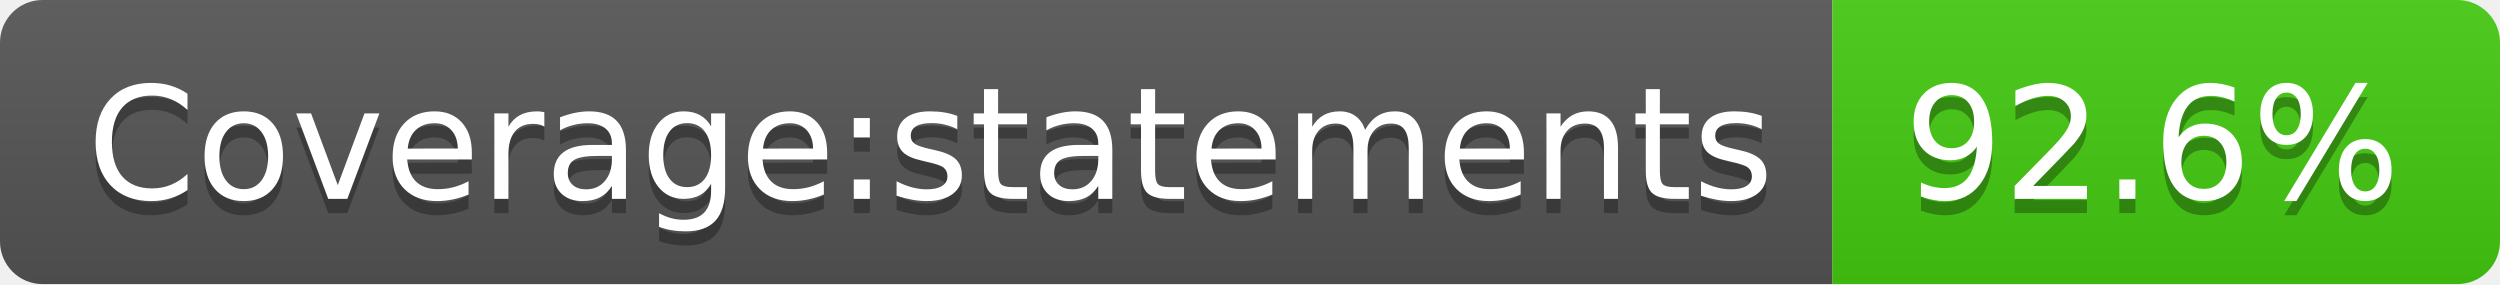
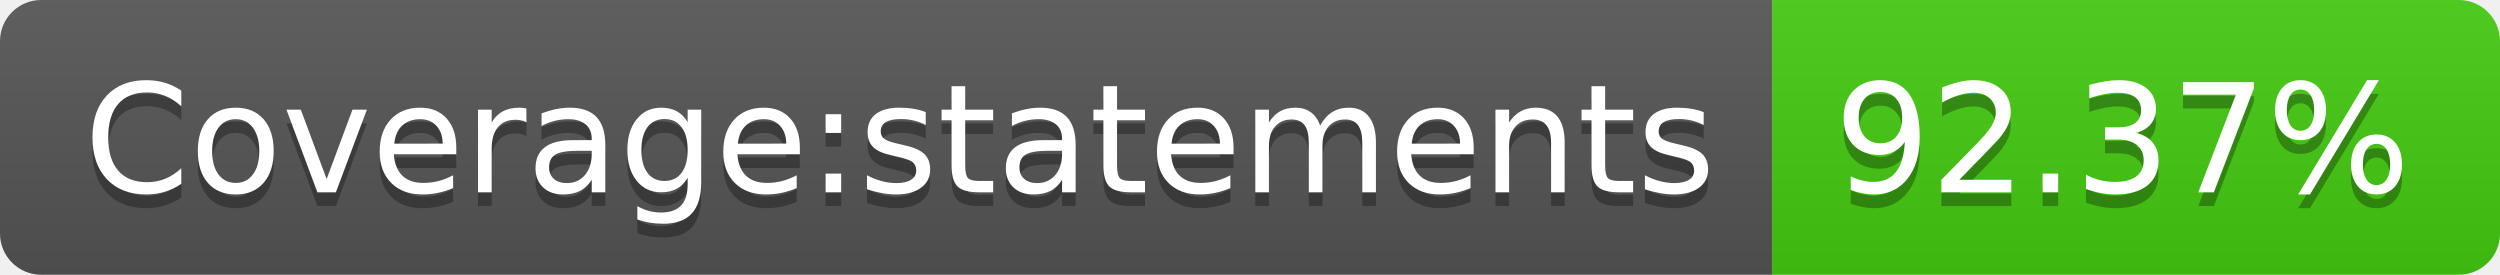
- <svg xmlns="http://www.w3.org/2000/svg" width="176" height="20" role="img" aria-label="Coverage:statements: 92.6%">
+ <svg xmlns="http://www.w3.org/2000/svg" width="182" height="20" role="img" aria-label="Coverage:statements: 92.37%">
  <linearGradient id="s" x2="0" y2="100%">
    <stop offset="0" stop-color="#bbb" stop-opacity=".1" />
    <stop offset="1" stop-opacity=".1" />
  </linearGradient>
  <clipPath id="r">
-     <rect width="176" height="20" rx="3" fill="#fff" />
+     <rect width="182" height="20" rx="3" fill="#fff" />
  </clipPath>
  <g clip-path="url(#r)">
    <rect width="129" height="20" fill="#555" />
-     <rect x="129" width="47" height="20" fill="#4c1" />
-     <rect width="176" height="20" fill="url(#s)" />
+     <rect x="129" width="53" height="20" fill="#4c1" />
+     <rect width="182" height="20" fill="url(#s)" />
  </g>
  <g fill="#fff" text-anchor="middle" font-family="Verdana,Geneva,DejaVu Sans,sans-serif" text-rendering="geometricPrecision" font-size="110">
    <text aria-hidden="true" x="655" y="150" fill="#010101" fill-opacity=".3" transform="scale(.1)" textLength="1190">Coverage:statements</text>
    <text x="655" y="140" transform="scale(.1)" fill="#fff" textLength="1190">Coverage:statements</text>
-     <text aria-hidden="true" x="1515" y="150" fill="#010101" fill-opacity=".3" transform="scale(.1)" textLength="370">92.6%</text>
-     <text x="1515" y="140" transform="scale(.1)" fill="#fff" textLength="370">92.6%</text>
+     <text aria-hidden="true" x="1545" y="150" fill="#010101" fill-opacity=".3" transform="scale(.1)" textLength="430">92.37%</text>
+     <text x="1545" y="140" transform="scale(.1)" fill="#fff" textLength="430">92.37%</text>
  </g>
</svg>
